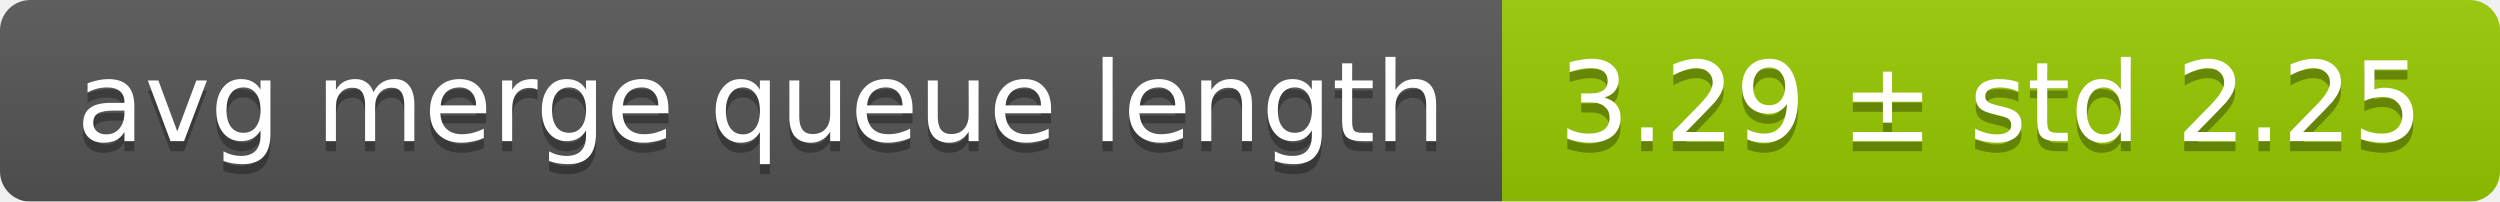
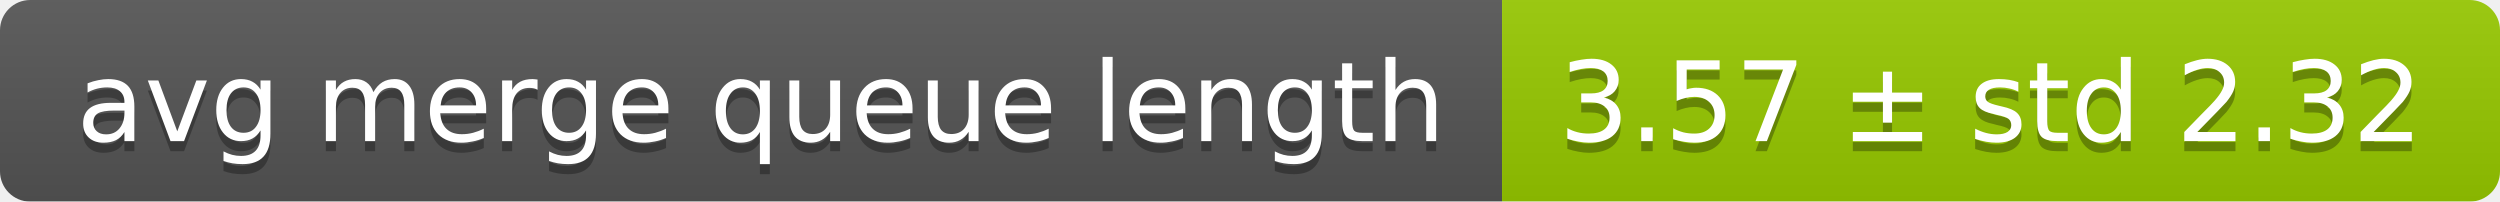
<svg xmlns="http://www.w3.org/2000/svg" width="248" height="20">
  <linearGradient id="smooth" x2="0" y2="100%">
    <stop offset="0" stop-color="#bbb" stop-opacity=".1" />
    <stop offset="1" stop-opacity=".1" />
  </linearGradient>
  <mask id="round">
    <rect width="248" height="20" rx="3" fill="#fff" />
  </mask>
  <g mask="url(#round)">
    <rect width="149" height="20" fill="#555" />
    <rect x="149" width="99" height="20" fill="#97ca00" />
    <rect width="248" height="20" fill="url(#smooth)" />
  </g>
  <g fill="#fff" text-anchor="middle" font-family="DejaVu Sans,Verdana,Geneva,sans-serif" font-size="11">
    <text x="75.5" y="15" fill="#010101" fill-opacity=".3">avg merge queue length</text>
    <text x="75.5" y="14">avg merge queue length</text>
-     <text x="197.5" y="15" fill="#010101" fill-opacity=".3">3.29 ± std 2.25</text>
-     <text x="197.5" y="14">3.29 ± std 2.25</text>
+     <text x="197.5" y="15" fill="#010101" fill-opacity=".3">3.57 ± std 2.32</text>
+     <text x="197.5" y="14">3.57 ± std 2.32</text>
  </g>
</svg>
